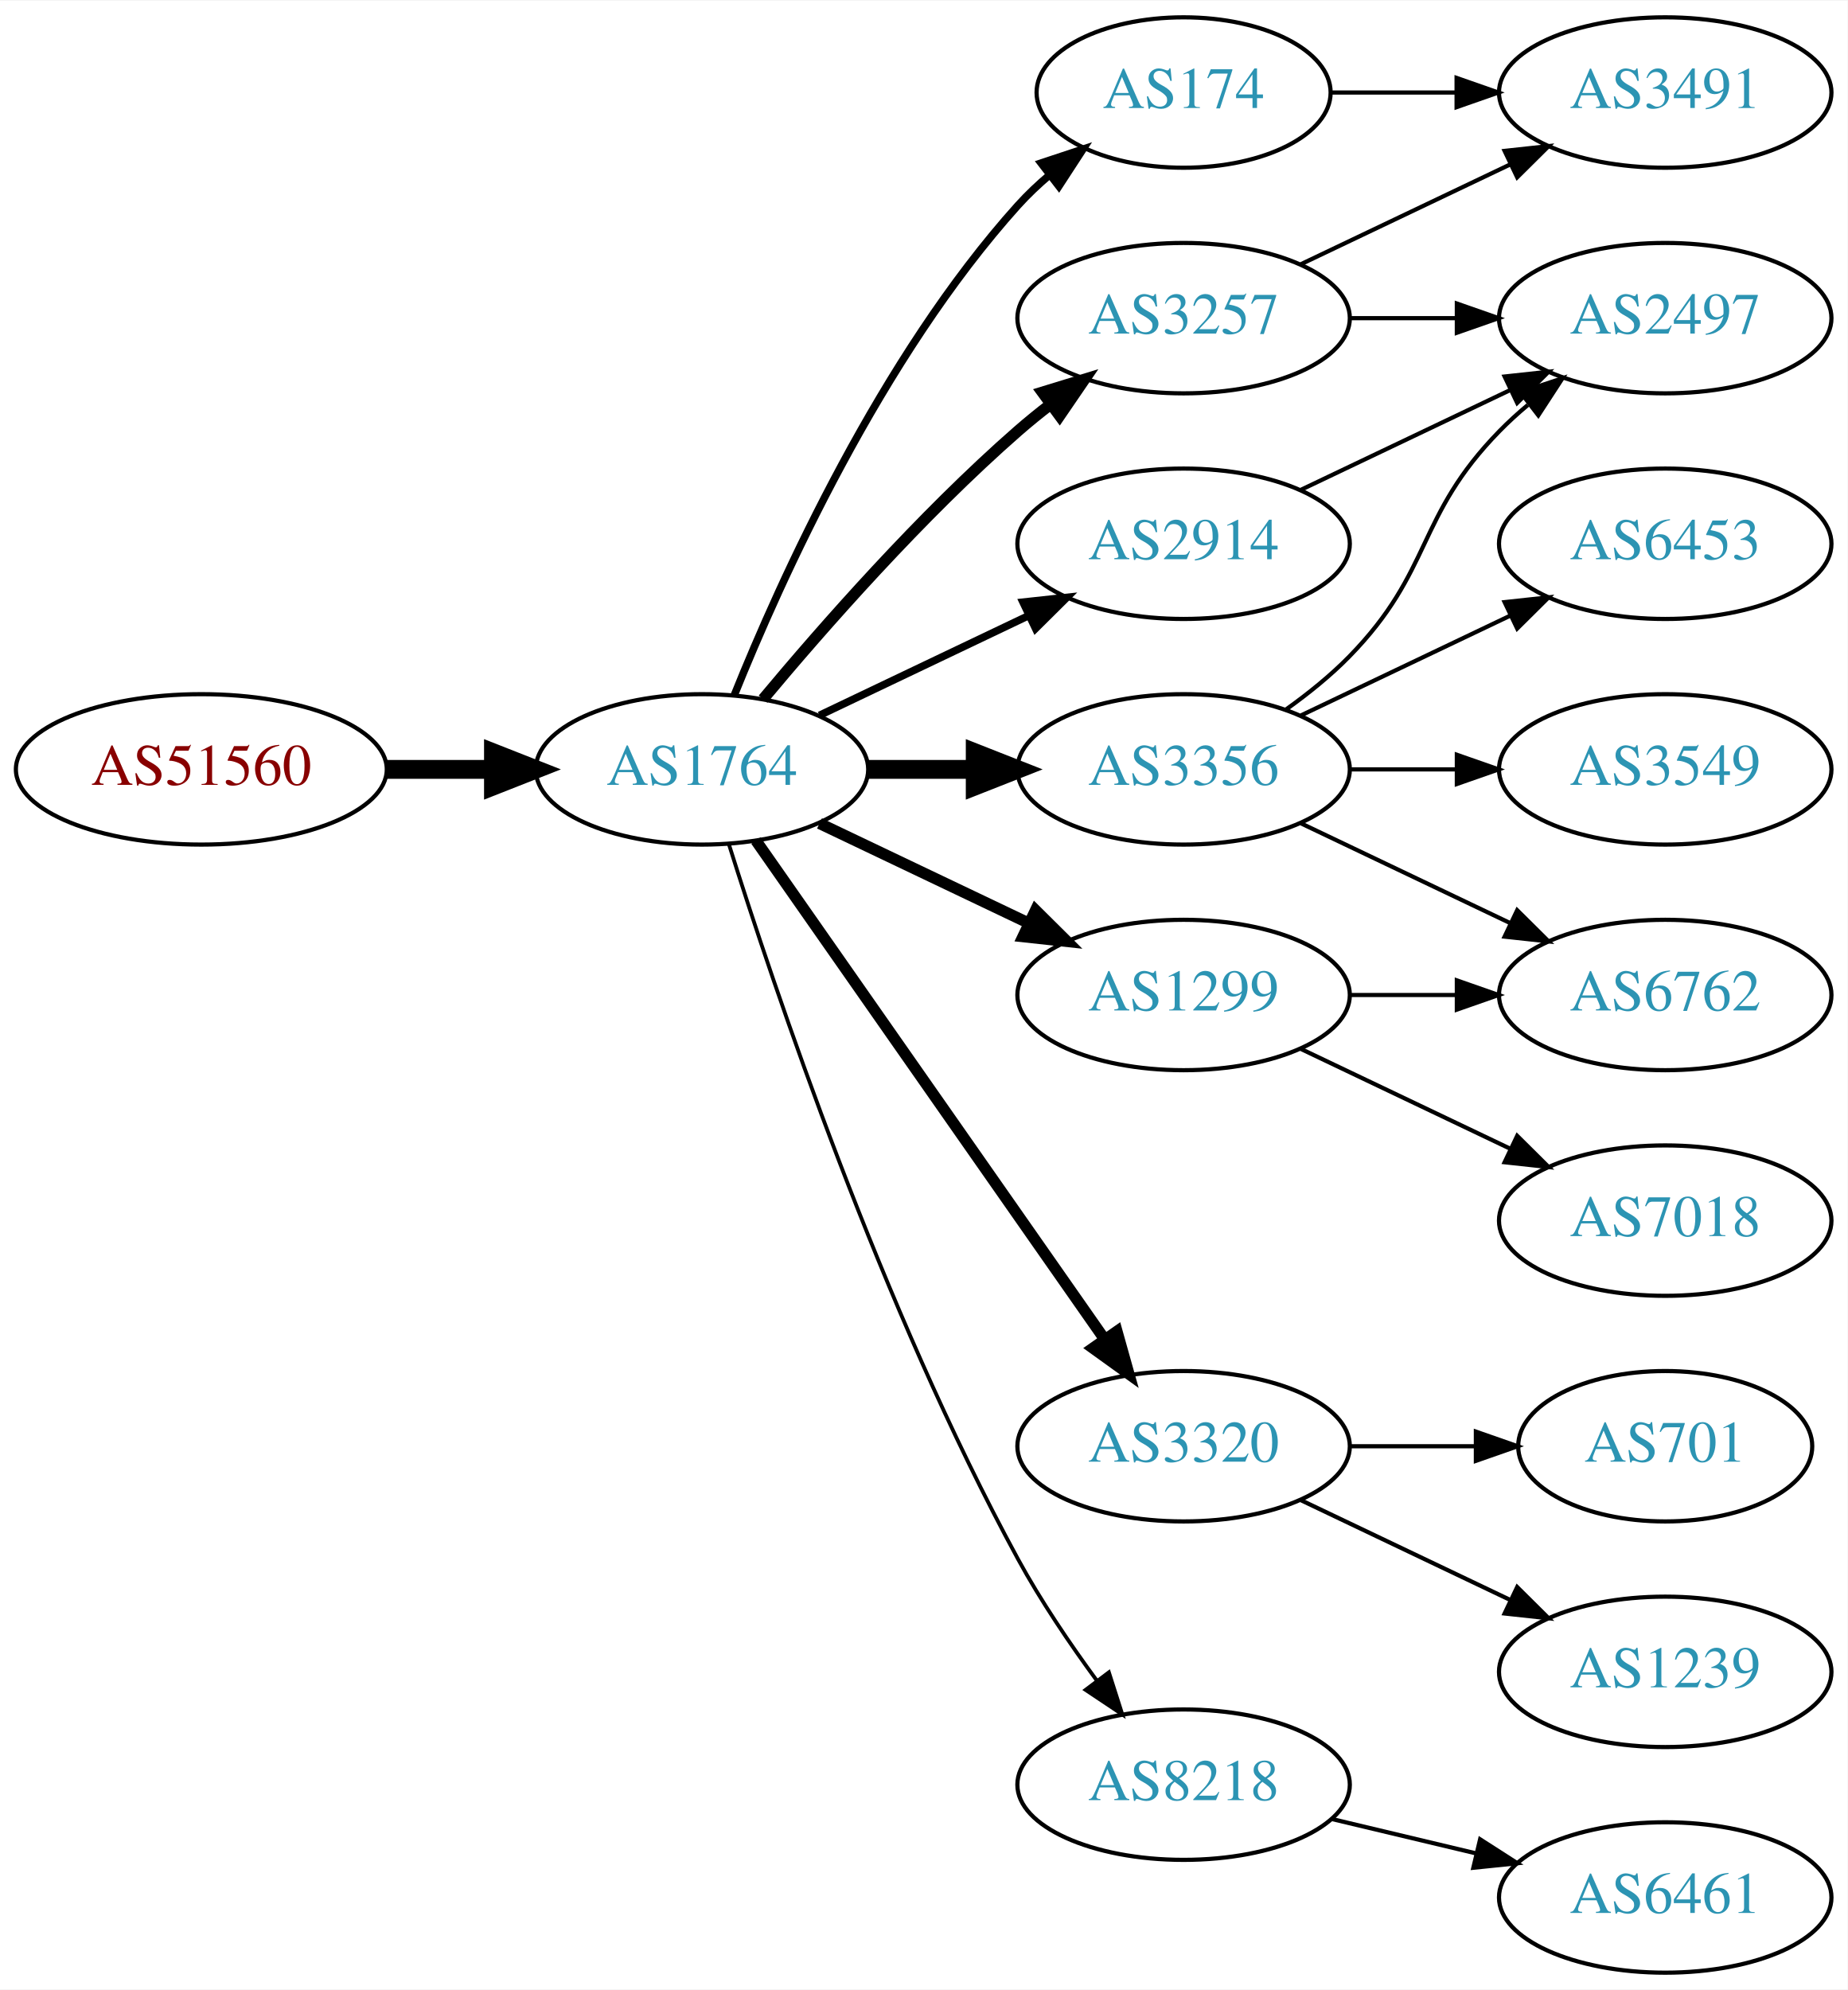
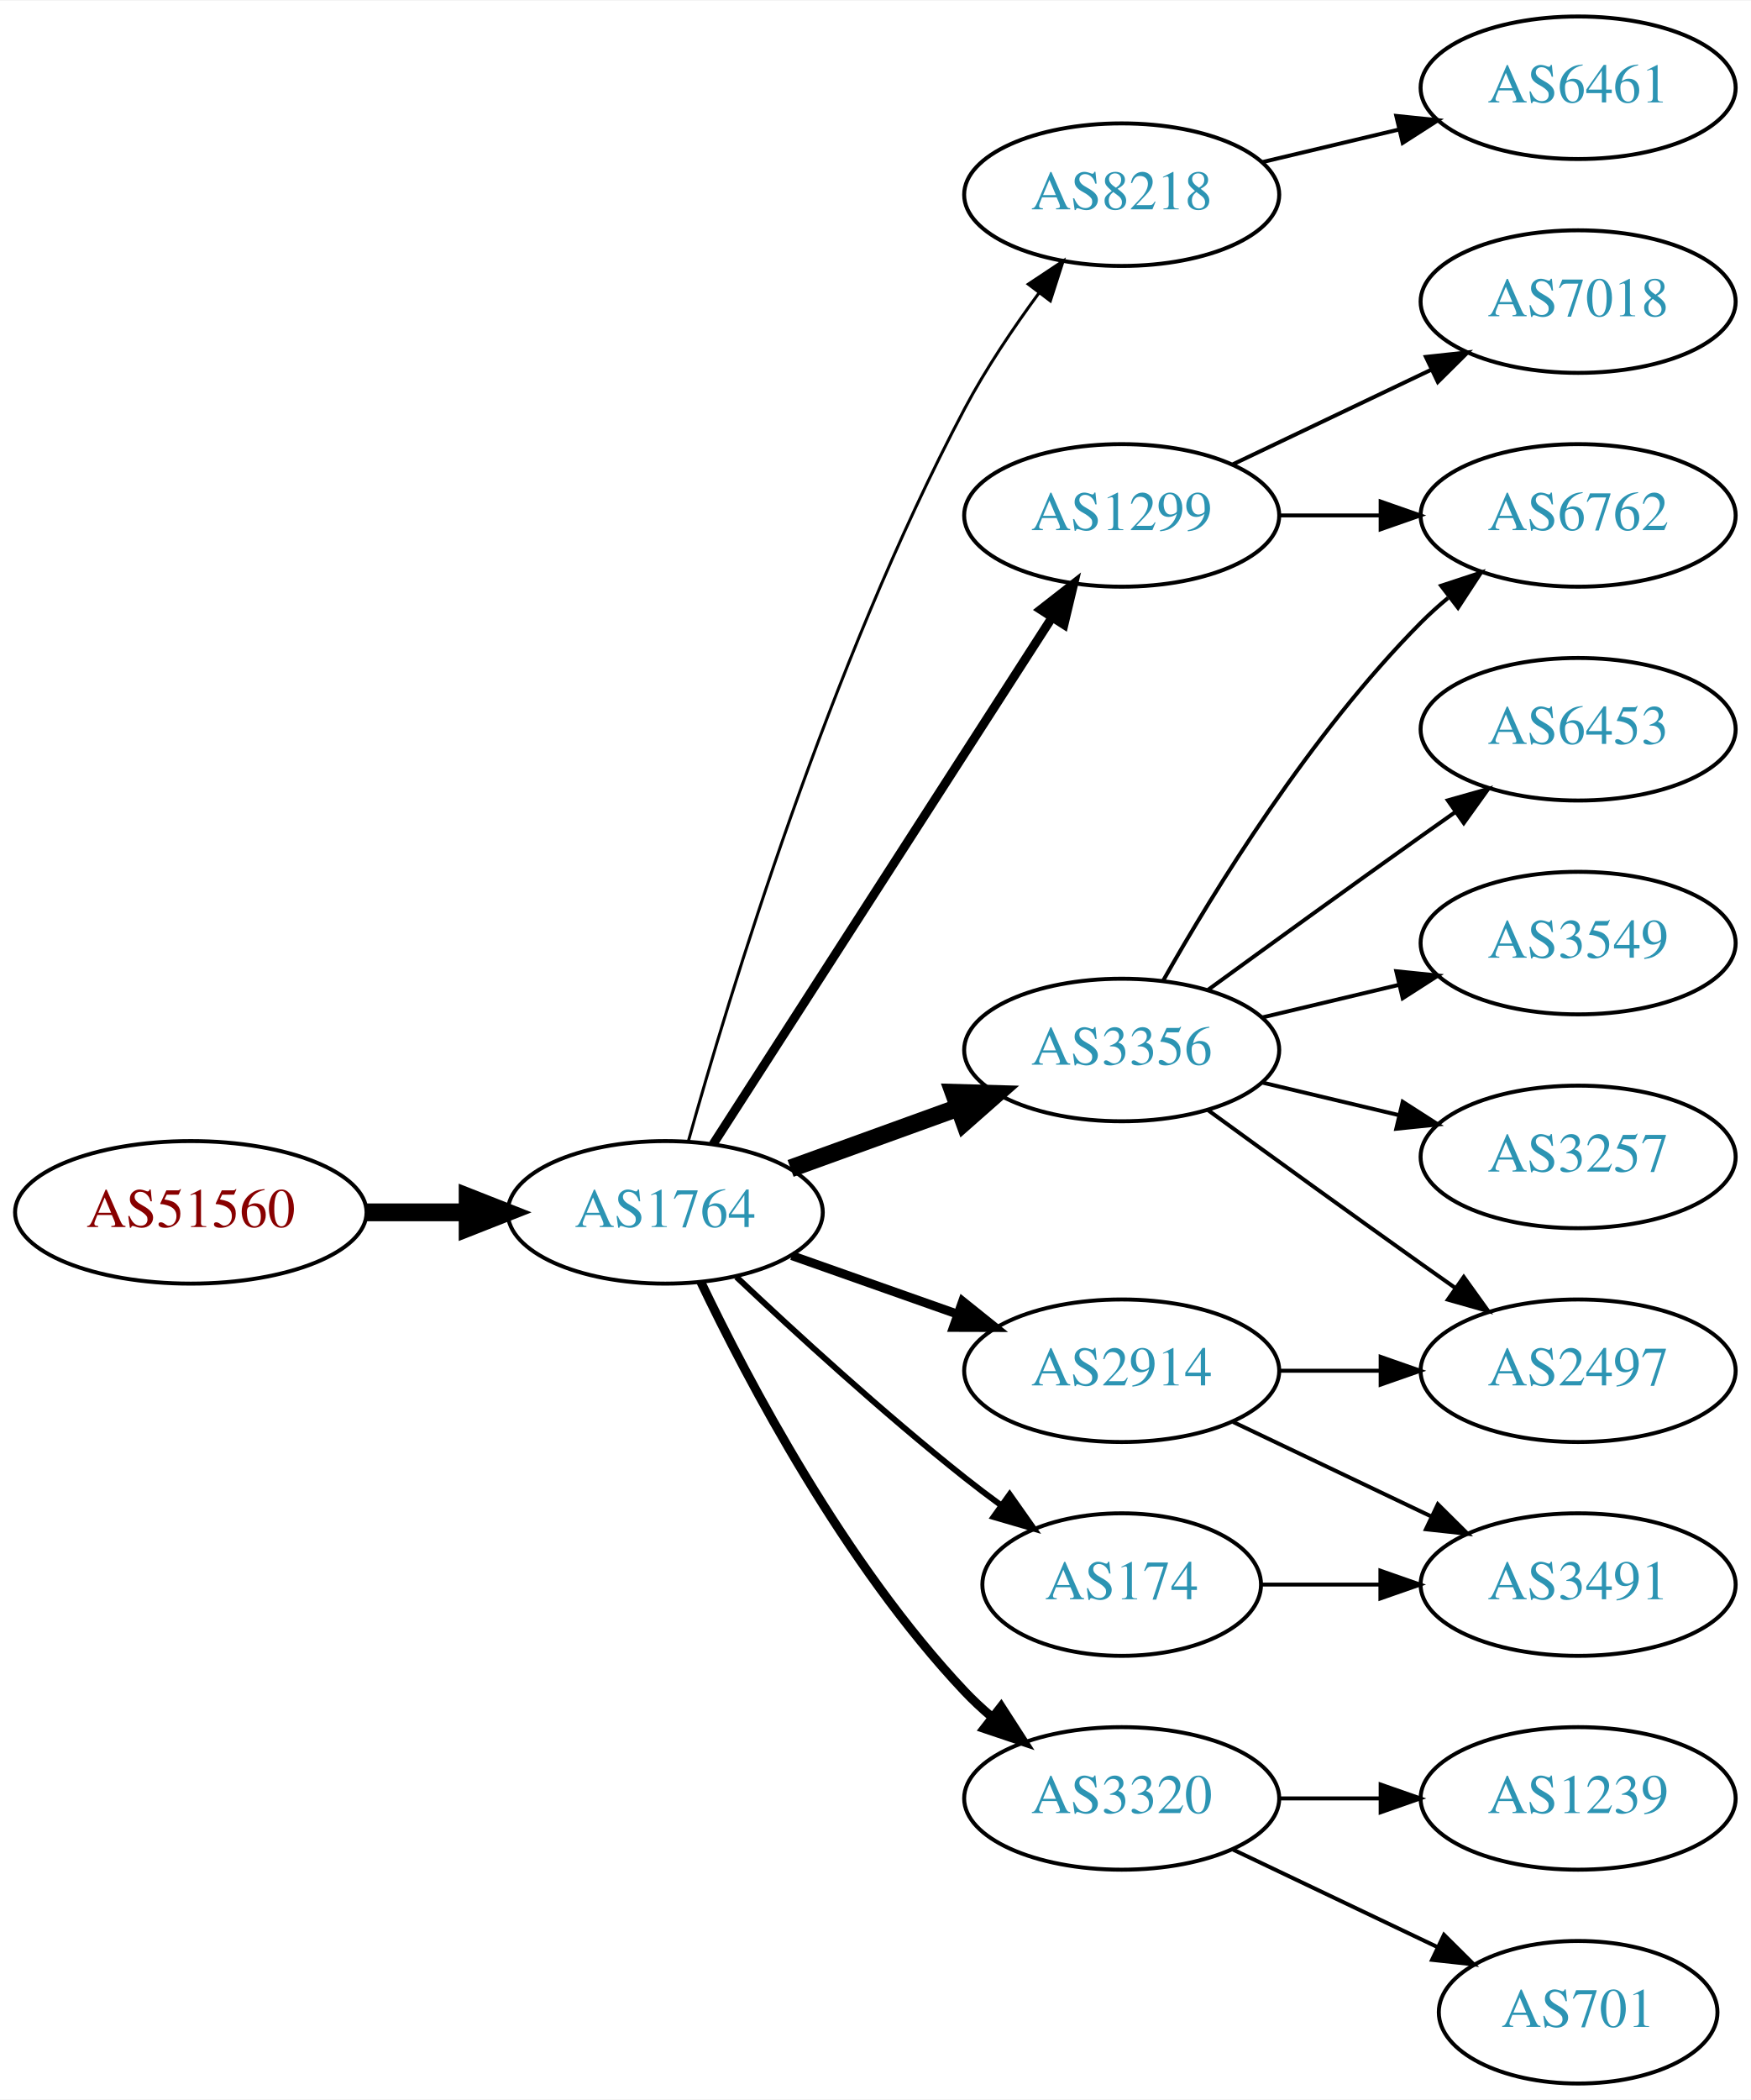
- <svg xmlns="http://www.w3.org/2000/svg" xmlns:xlink="http://www.w3.org/1999/xlink" width="442pt" height="476pt" viewBox="0.00 0.00 442.27 476.00">
-   <g id="graph0" class="graph" transform="scale(1 1) rotate(0) translate(4 472)">
-     <polygon fill="white" stroke="none" points="-4,4 -4,-472 438.271,-472 438.271,4 -4,4" />
+ <svg xmlns="http://www.w3.org/2000/svg" xmlns:xlink="http://www.w3.org/1999/xlink" width="442pt" height="530pt" viewBox="0.00 0.00 442.27 530.00">
+   <g id="graph0" class="graph" transform="scale(1 1) rotate(0) translate(4 526)">
+     <polygon fill="white" stroke="none" points="-4,4 -4,-526 438.271,-526 438.271,4 -4,4" />
    <g id="node1" class="node">
      <g id="a_node1">
        <a xlink:href="/asn/51560" xlink:title="AS51560 ~ Greschitz Management GmbH [AT]">
-           <ellipse fill="#ffffff" stroke="black" cx="44.196" cy="-288" rx="44.393" ry="18" />
-           <text text-anchor="middle" x="44.196" y="-284.3" font-family="Times,serif" font-size="14.00" fill="#880000">AS51560</text>
+           <ellipse fill="#ffffff" stroke="black" cx="44.196" cy="-220" rx="44.393" ry="18" />
+           <text text-anchor="middle" x="44.196" y="-216.3" font-family="Times,serif" font-size="14.00" fill="#880000">AS51560</text>
        </a>
      </g>
    </g>
    <g id="node2" class="node">
      <g id="a_node2">
        <a xlink:href="/asn/1764" xlink:title="AS1764 ~ NEXTLAYER-AS [AT]">
-           <ellipse fill="#ffffff" stroke="black" cx="164.039" cy="-288" rx="39.794" ry="18" />
-           <text text-anchor="middle" x="164.039" y="-284.3" font-family="Times,serif" font-size="14.00" fill="#2c94b3">AS1764</text>
+           <ellipse fill="#ffffff" stroke="black" cx="164.039" cy="-220" rx="39.794" ry="18" />
+           <text text-anchor="middle" x="164.039" y="-216.3" font-family="Times,serif" font-size="14.00" fill="#2c94b3">AS1764</text>
        </a>
      </g>
    </g>
    <g id="edge1" class="edge">
-       <path fill="none" stroke="black" stroke-width="4.5" d="M88.407,-288C96.72,-288 105.482,-288 113.965,-288" />
-       <polygon fill="black" stroke="black" stroke-width="4.5" points="114.123,-291.938 124.123,-288 114.123,-284.063 114.123,-291.938" />
+       <path fill="none" stroke="black" stroke-width="4.5" d="M88.407,-220C96.72,-220 105.482,-220 113.965,-220" />
+       <polygon fill="black" stroke="black" stroke-width="4.5" points="114.123,-223.938 124.123,-220 114.123,-216.063 114.123,-223.938" />
    </g>
    <g id="node3" class="node">
      <g id="a_node3">
-         <a xlink:href="/asn/174" xlink:title="AS174 ~ Cogent Communications [US]">
-           <ellipse fill="#ffffff" stroke="black" cx="279.332" cy="-450" rx="35.194" ry="18" />
-           <text text-anchor="middle" x="279.332" y="-446.3" font-family="Times,serif" font-size="14.00" fill="#2c94b3">AS174</text>
+         <a xlink:href="/asn/8218" xlink:title="AS8218 ~ legacy Neotelecoms [FR]">
+           <ellipse fill="#ffffff" stroke="black" cx="279.332" cy="-477" rx="39.794" ry="18" />
+           <text text-anchor="middle" x="279.332" y="-473.3" font-family="Times,serif" font-size="14.00" fill="#2c94b3">AS8218</text>
        </a>
      </g>
    </g>
    <g id="edge2" class="edge">
-       <path fill="none" stroke="black" stroke-width="1.8" d="M171.786,-305.787C182.837,-333.243 206.891,-386.578 239.685,-423 242.001,-425.572 244.606,-428.03 247.341,-430.343" />
-       <polygon fill="black" stroke="black" stroke-width="1.8" points="245.207,-433.117 255.264,-436.448 249.479,-427.572 245.207,-433.117" />
+       <path fill="none" stroke="black" stroke-width="0.75" d="M169.899,-238.061C180.051,-274.374 205.433,-358.282 239.685,-423 244.998,-433.038 251.945,-443.347 258.481,-452.233" />
+       <polygon fill="black" stroke="black" stroke-width="0.75" points="255.731,-454.398 264.556,-460.259 261.312,-450.173 255.731,-454.398" />
    </g>
    <g id="node4" class="node">
      <g id="a_node4">
-         <a xlink:href="/asn/1299" xlink:title="AS1299 ~ Telia Carrier [EU]">
-           <ellipse fill="#ffffff" stroke="black" cx="279.332" cy="-234" rx="39.794" ry="18" />
-           <text text-anchor="middle" x="279.332" y="-230.3" font-family="Times,serif" font-size="14.00" fill="#2c94b3">AS1299</text>
+         <a xlink:href="/asn/3356" xlink:title="AS3356 ~ Level 3 Parent, LLC [US]">
+           <ellipse fill="#ffffff" stroke="black" cx="279.332" cy="-261" rx="39.794" ry="18" />
+           <text text-anchor="middle" x="279.332" y="-257.3" font-family="Times,serif" font-size="14.00" fill="#2c94b3">AS3356</text>
        </a>
      </g>
    </g>
    <g id="edge3" class="edge">
-       <path fill="none" stroke="black" stroke-width="2.7" d="M192.175,-275.066C207.169,-267.919 225.99,-258.948 242.213,-251.215" />
-       <polygon fill="black" stroke="black" stroke-width="2.7" points="243.895,-254.291 251.417,-246.829 240.884,-247.972 243.895,-254.291" />
+       <path fill="none" stroke="black" stroke-width="4.5" d="M195.697,-231.095C208.67,-235.79 223.963,-241.324 237.844,-246.348" />
+       <polygon fill="black" stroke="black" stroke-width="4.5" points="236.905,-250.195 247.648,-249.896 239.585,-242.79 236.905,-250.195" />
    </g>
    <g id="node5" class="node">
      <g id="a_node5">
-         <a xlink:href="/asn/3320" xlink:title="AS3320 ~ DTAG [DE]">
-           <ellipse fill="#ffffff" stroke="black" cx="279.332" cy="-126" rx="39.794" ry="18" />
-           <text text-anchor="middle" x="279.332" y="-122.3" font-family="Times,serif" font-size="14.00" fill="#2c94b3">AS3320</text>
+         <a xlink:href="/asn/174" xlink:title="AS174 ~ Cogent Communications [US]">
+           <ellipse fill="#ffffff" stroke="black" cx="279.332" cy="-126" rx="35.194" ry="18" />
+           <text text-anchor="middle" x="279.332" y="-122.3" font-family="Times,serif" font-size="14.00" fill="#2c94b3">AS174</text>
        </a>
      </g>
    </g>
    <g id="edge4" class="edge">
-       <path fill="none" stroke="black" stroke-width="2.7" d="M176.949,-270.969C196.871,-242.483 237.06,-185.015 260.41,-151.626" />
-       <polygon fill="black" stroke="black" stroke-width="2.7" points="263.377,-153.491 266.24,-143.29 257.641,-149.479 263.377,-153.491" />
+       <path fill="none" stroke="black" stroke-width="1.5" d="M182.014,-203.68C196.816,-189.716 219.085,-169.342 239.685,-153 242.615,-150.676 245.729,-148.322 248.87,-146.022" />
+       <polygon fill="black" stroke="black" stroke-width="1.5" points="251.031,-148.779 257.134,-140.119 246.962,-143.083 251.031,-148.779" />
    </g>
    <g id="node6" class="node">
      <g id="a_node6">
-         <a xlink:href="/asn/3257" xlink:title="AS3257 ~ GTT [DE]">
-           <ellipse fill="#ffffff" stroke="black" cx="279.332" cy="-396" rx="39.794" ry="18" />
-           <text text-anchor="middle" x="279.332" y="-392.3" font-family="Times,serif" font-size="14.00" fill="#2c94b3">AS3257</text>
+         <a xlink:href="/asn/2914" xlink:title="AS2914 ~ NTT America, Inc. [US]">
+           <ellipse fill="#ffffff" stroke="black" cx="279.332" cy="-180" rx="39.794" ry="18" />
+           <text text-anchor="middle" x="279.332" y="-176.3" font-family="Times,serif" font-size="14.00" fill="#2c94b3">AS2914</text>
        </a>
      </g>
    </g>
    <g id="edge5" class="edge">
-       <path fill="none" stroke="black" stroke-width="2.7" d="M178.669,-304.817C192.951,-321.929 216.498,-348.745 239.685,-369 242.151,-371.154 244.789,-373.294 247.487,-375.372" />
-       <polygon fill="black" stroke="black" stroke-width="2.7" points="245.512,-378.264 255.641,-381.37 249.66,-372.625 245.512,-378.264" />
+       <path fill="none" stroke="black" stroke-width="2.25" d="M195.996,-209.07C208.86,-204.528 223.966,-199.195 237.702,-194.345" />
+       <polygon fill="black" stroke="black" stroke-width="2.25" points="239.147,-197.547 247.411,-190.917 236.816,-190.946 239.147,-197.547" />
    </g>
    <g id="node7" class="node">
      <g id="a_node7">
-         <a xlink:href="/asn/3356" xlink:title="AS3356 ~ Level 3 Parent, LLC [US]">
-           <ellipse fill="#ffffff" stroke="black" cx="279.332" cy="-288" rx="39.794" ry="18" />
-           <text text-anchor="middle" x="279.332" y="-284.3" font-family="Times,serif" font-size="14.00" fill="#2c94b3">AS3356</text>
+         <a xlink:href="/asn/3320" xlink:title="AS3320 ~ DTAG [DE]">
+           <ellipse fill="#ffffff" stroke="black" cx="279.332" cy="-72" rx="39.794" ry="18" />
+           <text text-anchor="middle" x="279.332" y="-68.3" font-family="Times,serif" font-size="14.00" fill="#2c94b3">AS3320</text>
        </a>
      </g>
    </g>
    <g id="edge6" class="edge">
-       <path fill="none" stroke="black" stroke-width="4.5" d="M203.711,-288C211.914,-288 220.678,-288 229.21,-288" />
-       <polygon fill="black" stroke="black" stroke-width="4.5" points="229.449,-291.938 239.449,-288 229.449,-284.063 229.449,-291.938" />
+       <path fill="none" stroke="black" stroke-width="2.25" d="M173.002,-202.462C184.94,-177.48 209.347,-131.12 239.685,-99 241.74,-96.825 243.996,-94.72 246.354,-92.71" />
+       <polygon fill="black" stroke="black" stroke-width="2.25" points="248.878,-95.18 254.62,-86.276 244.579,-89.656 248.878,-95.18" />
    </g>
    <g id="node8" class="node">
      <g id="a_node8">
-         <a xlink:href="/asn/2914" xlink:title="AS2914 ~ NTT America, Inc. [US]">
-           <ellipse fill="#ffffff" stroke="black" cx="279.332" cy="-342" rx="39.794" ry="18" />
-           <text text-anchor="middle" x="279.332" y="-338.3" font-family="Times,serif" font-size="14.00" fill="#2c94b3">AS2914</text>
+         <a xlink:href="/asn/1299" xlink:title="AS1299 ~ Telia Carrier [EU]">
+           <ellipse fill="#ffffff" stroke="black" cx="279.332" cy="-396" rx="39.794" ry="18" />
+           <text text-anchor="middle" x="279.332" y="-392.3" font-family="Times,serif" font-size="14.00" fill="#2c94b3">AS1299</text>
        </a>
      </g>
    </g>
    <g id="edge7" class="edge">
-       <path fill="none" stroke="black" stroke-width="1.8" d="M192.175,-300.934C207.169,-308.081 225.99,-317.052 242.213,-324.785" />
-       <polygon fill="black" stroke="black" stroke-width="1.8" points="240.884,-328.028 251.417,-329.171 243.895,-321.709 240.884,-328.028" />
+       <path fill="none" stroke="black" stroke-width="2.25" d="M176.108,-237.196C196.075,-268.214 238.22,-333.687 261.68,-370.132" />
+       <polygon fill="black" stroke="black" stroke-width="2.25" points="258.862,-372.22 267.217,-378.734 264.748,-368.431 258.862,-372.22" />
    </g>
    <g id="node9" class="node">
      <g id="a_node9">
-         <a xlink:href="/asn/8218" xlink:title="AS8218 ~ legacy Neotelecoms [FR]">
-           <ellipse fill="#ffffff" stroke="black" cx="279.332" cy="-45" rx="39.794" ry="18" />
-           <text text-anchor="middle" x="279.332" y="-41.3" font-family="Times,serif" font-size="14.00" fill="#2c94b3">AS8218</text>
+         <a xlink:href="/asn/6461" xlink:title="AS6461 ~ Zayo Bandwidth [US]">
+           <ellipse fill="#ffffff" stroke="black" cx="394.625" cy="-504" rx="39.794" ry="18" />
+           <text text-anchor="middle" x="394.625" y="-500.3" font-family="Times,serif" font-size="14.00" fill="#2c94b3">AS6461</text>
        </a>
      </g>
    </g>
    <g id="edge8" class="edge">
-       <path fill="none" stroke="black" stroke-width="0.9" d="M170.46,-270.159C181.231,-235.854 207.122,-158.797 239.685,-99 245.117,-89.026 252.091,-78.731 258.617,-69.84" />
-       <polygon fill="black" stroke="black" stroke-width="0.9" points="261.45,-71.895 264.67,-61.802 255.858,-67.684 261.45,-71.895" />
+       <path fill="none" stroke="black" d="M314.939,-485.248C325.81,-487.838 337.964,-490.735 349.407,-493.462" />
+       <polygon fill="black" stroke="black" points="348.69,-496.889 359.229,-495.803 350.313,-490.08 348.69,-496.889" />
+     </g>
+     <g id="node10" class="node">
+       <g id="a_node10">
+         <a xlink:href="/asn/6762" xlink:title="AS6762 ~ TELECOM ITALIA SPARKLE S.p.A. [IT]">
+           <ellipse fill="#ffffff" stroke="black" cx="394.625" cy="-396" rx="39.794" ry="18" />
+           <text text-anchor="middle" x="394.625" y="-392.3" font-family="Times,serif" font-size="14.00" fill="#2c94b3">AS6762</text>
+         </a>
+       </g>
+     </g>
+     <g id="edge9" class="edge">
+       <path fill="none" stroke="black" d="M289.791,-278.49C302.573,-301.096 327.005,-340.886 354.978,-369 357.089,-371.121 359.385,-373.188 361.77,-375.171" />
+       <polygon fill="black" stroke="black" points="360.023,-378.242 370.086,-381.556 364.286,-372.69 360.023,-378.242" />
+     </g>
+     <g id="node11" class="node">
+       <g id="a_node11">
+         <a xlink:href="/asn/6453" xlink:title="AS6453 ~ TATA COMMUNICATIONS (AMERICA) INC [US]">
+           <ellipse fill="#ffffff" stroke="black" cx="394.625" cy="-342" rx="39.794" ry="18" />
+           <text text-anchor="middle" x="394.625" y="-338.3" font-family="Times,serif" font-size="14.00" fill="#2c94b3">AS6453</text>
+         </a>
+       </g>
+     </g>
+     <g id="edge10" class="edge">
+       <path fill="none" stroke="black" d="M301.18,-276.222C316.114,-287.091 336.727,-302.025 354.978,-315 357.799,-317.005 360.742,-319.085 363.69,-321.159" />
+       <polygon fill="black" stroke="black" points="361.717,-324.05 371.914,-326.926 365.736,-318.319 361.717,-324.05" />
    </g>
    <g id="node12" class="node">
      <g id="a_node12">
+         <a xlink:href="/asn/3549" xlink:title="AS3549 ~ Level 3 Parent, LLC [US]">
+           <ellipse fill="#ffffff" stroke="black" cx="394.625" cy="-288" rx="39.794" ry="18" />
+           <text text-anchor="middle" x="394.625" y="-284.3" font-family="Times,serif" font-size="14.00" fill="#2c94b3">AS3549</text>
+         </a>
+       </g>
+     </g>
+     <g id="edge11" class="edge">
+       <path fill="none" stroke="black" d="M314.939,-269.248C325.81,-271.838 337.964,-274.735 349.407,-277.462" />
+       <polygon fill="black" stroke="black" points="348.69,-280.889 359.229,-279.803 350.313,-274.08 348.69,-280.889" />
+     </g>
+     <g id="node13" class="node">
+       <g id="a_node13">
+         <a xlink:href="/asn/3257" xlink:title="AS3257 ~ GTT [DE]">
+           <ellipse fill="#ffffff" stroke="black" cx="394.625" cy="-234" rx="39.794" ry="18" />
+           <text text-anchor="middle" x="394.625" y="-230.3" font-family="Times,serif" font-size="14.00" fill="#2c94b3">AS3257</text>
+         </a>
+       </g>
+     </g>
+     <g id="edge12" class="edge">
+       <path fill="none" stroke="black" d="M314.939,-252.752C325.81,-250.162 337.964,-247.265 349.407,-244.538" />
+       <polygon fill="black" stroke="black" points="350.313,-247.92 359.229,-242.197 348.69,-241.111 350.313,-247.92" />
+     </g>
+     <g id="node14" class="node">
+       <g id="a_node14">
+         <a xlink:href="/asn/2497" xlink:title="AS2497 ~ Internet Initiative Japan Inc. [JP]">
+           <ellipse fill="#ffffff" stroke="black" cx="394.625" cy="-180" rx="39.794" ry="18" />
+           <text text-anchor="middle" x="394.625" y="-176.3" font-family="Times,serif" font-size="14.00" fill="#2c94b3">AS2497</text>
+         </a>
+       </g>
+     </g>
+     <g id="edge13" class="edge">
+       <path fill="none" stroke="black" d="M301.18,-245.778C316.114,-234.909 336.727,-219.975 354.978,-207 357.799,-204.995 360.742,-202.915 363.69,-200.841" />
+       <polygon fill="black" stroke="black" points="365.736,-203.681 371.914,-195.074 361.717,-197.95 365.736,-203.681" />
+     </g>
+     <g id="node15" class="node">
+       <g id="a_node15">
        <a xlink:href="/asn/3491" xlink:title="AS3491 ~ PCCW Global, Inc. [US]">
-           <ellipse fill="#ffffff" stroke="black" cx="394.625" cy="-450" rx="39.794" ry="18" />
-           <text text-anchor="middle" x="394.625" y="-446.3" font-family="Times,serif" font-size="14.00" fill="#2c94b3">AS3491</text>
-         </a>
-       </g>
-     </g>
-     <g id="edge20" class="edge">
-       <path fill="none" stroke="black" d="M314.631,-450C324.008,-450 334.358,-450 344.393,-450" />
-       <polygon fill="black" stroke="black" points="344.681,-453.5 354.681,-450 344.681,-446.5 344.681,-453.5" />
-     </g>
-     <g id="node10" class="node">
-       <g id="a_node10">
-         <a xlink:href="/asn/7018" xlink:title="AS7018 ~ AT&amp;T Services, Inc. [US]">
-           <ellipse fill="#ffffff" stroke="black" cx="394.625" cy="-180" rx="39.794" ry="18" />
-           <text text-anchor="middle" x="394.625" y="-176.3" font-family="Times,serif" font-size="14.00" fill="#2c94b3">AS7018</text>
-         </a>
-       </g>
-     </g>
-     <g id="edge9" class="edge">
-       <path fill="none" stroke="black" d="M307.468,-221.066C322.462,-213.919 341.283,-204.948 357.506,-197.215" />
-       <polygon fill="black" stroke="black" points="359.188,-200.291 366.71,-192.829 356.177,-193.972 359.188,-200.291" />
-     </g>
-     <g id="node11" class="node">
-       <g id="a_node11">
-         <a xlink:href="/asn/6762" xlink:title="AS6762 ~ TELECOM ITALIA SPARKLE S.p.A. [IT]">
-           <ellipse fill="#ffffff" stroke="black" cx="394.625" cy="-234" rx="39.794" ry="18" />
-           <text text-anchor="middle" x="394.625" y="-230.3" font-family="Times,serif" font-size="14.00" fill="#2c94b3">AS6762</text>
-         </a>
-       </g>
-     </g>
-     <g id="edge10" class="edge">
-       <path fill="none" stroke="black" d="M319.004,-234C327.207,-234 335.971,-234 344.503,-234" />
-       <polygon fill="black" stroke="black" points="344.742,-237.5 354.742,-234 344.742,-230.5 344.742,-237.5" />
+           <ellipse fill="#ffffff" stroke="black" cx="394.625" cy="-126" rx="39.794" ry="18" />
+           <text text-anchor="middle" x="394.625" y="-122.3" font-family="Times,serif" font-size="14.00" fill="#2c94b3">AS3491</text>
+         </a>
+       </g>
+     </g>
+     <g id="edge14" class="edge">
+       <path fill="none" stroke="black" d="M314.631,-126C324.008,-126 334.358,-126 344.393,-126" />
+       <polygon fill="black" stroke="black" points="344.681,-129.5 354.681,-126 344.681,-122.5 344.681,-129.5" />
+     </g>
+     <g id="edge16" class="edge">
+       <path fill="none" stroke="black" d="M319.004,-180C327.207,-180 335.971,-180 344.503,-180" />
+       <polygon fill="black" stroke="black" points="344.742,-183.5 354.742,-180 344.742,-176.5 344.742,-183.5" />
+     </g>
+     <g id="edge15" class="edge">
+       <path fill="none" stroke="black" d="M307.468,-167.066C322.462,-159.919 341.283,-150.948 357.506,-143.215" />
+       <polygon fill="black" stroke="black" points="359.188,-146.291 366.71,-138.829 356.177,-139.972 359.188,-146.291" />
    </g>
    <g id="node16" class="node">
      <g id="a_node16">
-         <a xlink:href="/asn/701" xlink:title="AS701 ~ UUNET [US]">
-           <ellipse fill="#ffffff" stroke="black" cx="394.625" cy="-126" rx="35.194" ry="18" />
-           <text text-anchor="middle" x="394.625" y="-122.3" font-family="Times,serif" font-size="14.00" fill="#2c94b3">AS701</text>
-         </a>
-       </g>
-     </g>
-     <g id="edge18" class="edge">
-       <path fill="none" stroke="black" d="M319.004,-126C328.709,-126 339.2,-126 349.163,-126" />
-       <polygon fill="black" stroke="black" points="349.299,-129.5 359.299,-126 349.299,-122.5 349.299,-129.5" />
-     </g>
-     <g id="node17" class="node">
-       <g id="a_node17">
        <a xlink:href="/asn/1239" xlink:title="AS1239 ~ Sprint [US]">
          <ellipse fill="#ffffff" stroke="black" cx="394.625" cy="-72" rx="39.794" ry="18" />
          <text text-anchor="middle" x="394.625" y="-68.3" font-family="Times,serif" font-size="14.00" fill="#2c94b3">AS1239</text>
        </a>
      </g>
    </g>
+     <g id="edge17" class="edge">
+       <path fill="none" stroke="black" d="M319.004,-72C327.207,-72 335.971,-72 344.503,-72" />
+       <polygon fill="black" stroke="black" points="344.742,-75.5 354.742,-72 344.742,-68.5 344.742,-75.5" />
+     </g>
+     <g id="node17" class="node">
+       <g id="a_node17">
+         <a xlink:href="/asn/701" xlink:title="AS701 ~ UUNET [US]">
+           <ellipse fill="#ffffff" stroke="black" cx="394.625" cy="-18" rx="35.194" ry="18" />
+           <text text-anchor="middle" x="394.625" y="-14.3" font-family="Times,serif" font-size="14.00" fill="#2c94b3">AS701</text>
+         </a>
+       </g>
+     </g>
+     <g id="edge18" class="edge">
+       <path fill="none" stroke="black" d="M307.468,-59.066C322.9,-51.71 342.385,-42.423 358.92,-34.541" />
+       <polygon fill="black" stroke="black" points="360.741,-37.551 368.262,-30.089 357.729,-31.232 360.741,-37.551" />
+     </g>
    <g id="edge19" class="edge">
-       <path fill="none" stroke="black" d="M307.468,-113.066C322.462,-105.919 341.283,-96.948 357.506,-89.215" />
-       <polygon fill="black" stroke="black" points="359.188,-92.291 366.71,-84.829 356.177,-85.972 359.188,-92.291" />
-     </g>
-     <g id="edge11" class="edge">
+       <path fill="none" stroke="black" d="M319.004,-396C327.207,-396 335.971,-396 344.503,-396" />
+       <polygon fill="black" stroke="black" points="344.742,-399.5 354.742,-396 344.742,-392.5 344.742,-399.5" />
+     </g>
+     <g id="node18" class="node">
+       <g id="a_node18">
+         <a xlink:href="/asn/7018" xlink:title="AS7018 ~ AT&amp;T Services, Inc. [US]">
+           <ellipse fill="#ffffff" stroke="black" cx="394.625" cy="-450" rx="39.794" ry="18" />
+           <text text-anchor="middle" x="394.625" y="-446.3" font-family="Times,serif" font-size="14.00" fill="#2c94b3">AS7018</text>
+         </a>
+       </g>
+     </g>
+     <g id="edge20" class="edge">
      <path fill="none" stroke="black" d="M307.468,-408.934C322.462,-416.081 341.283,-425.052 357.506,-432.785" />
      <polygon fill="black" stroke="black" points="356.177,-436.028 366.71,-437.171 359.188,-429.709 356.177,-436.028" />
    </g>
-     <g id="node13" class="node">
-       <g id="a_node13">
-         <a xlink:href="/asn/2497" xlink:title="AS2497 ~ Internet Initiative Japan Inc. [JP]">
-           <ellipse fill="#ffffff" stroke="black" cx="394.625" cy="-396" rx="39.794" ry="18" />
-           <text text-anchor="middle" x="394.625" y="-392.3" font-family="Times,serif" font-size="14.00" fill="#2c94b3">AS2497</text>
-         </a>
-       </g>
-     </g>
-     <g id="edge12" class="edge">
-       <path fill="none" stroke="black" d="M319.004,-396C327.207,-396 335.971,-396 344.503,-396" />
-       <polygon fill="black" stroke="black" points="344.742,-399.5 354.742,-396 344.742,-392.5 344.742,-399.5" />
-     </g>
-     <g id="edge14" class="edge">
-       <path fill="none" stroke="black" d="M307.468,-275.066C322.462,-267.919 341.283,-258.948 357.506,-251.215" />
-       <polygon fill="black" stroke="black" points="359.188,-254.291 366.71,-246.829 356.177,-247.972 359.188,-254.291" />
-     </g>
-     <g id="edge15" class="edge">
-       <path fill="none" stroke="black" d="M303.926,-302.389C309.182,-306.148 314.513,-310.437 318.978,-315 339.151,-335.617 334.806,-348.383 354.978,-369 357.071,-371.139 359.354,-373.218 361.731,-375.21" />
-       <polygon fill="black" stroke="black" points="359.974,-378.275 370.031,-381.611 364.249,-372.732 359.974,-378.275" />
-     </g>
-     <g id="node14" class="node">
-       <g id="a_node14">
-         <a xlink:href="/asn/6453" xlink:title="AS6453 ~ TATA COMMUNICATIONS (AMERICA) INC [US]">
-           <ellipse fill="#ffffff" stroke="black" cx="394.625" cy="-342" rx="39.794" ry="18" />
-           <text text-anchor="middle" x="394.625" y="-338.3" font-family="Times,serif" font-size="14.00" fill="#2c94b3">AS6453</text>
-         </a>
-       </g>
-     </g>
-     <g id="edge13" class="edge">
-       <path fill="none" stroke="black" d="M307.468,-300.934C322.462,-308.081 341.283,-317.052 357.506,-324.785" />
-       <polygon fill="black" stroke="black" points="356.177,-328.028 366.71,-329.171 359.188,-321.709 356.177,-328.028" />
-     </g>
-     <g id="node15" class="node">
-       <g id="a_node15">
-         <a xlink:href="/asn/3549" xlink:title="AS3549 ~ Level 3 Parent, LLC [US]">
-           <ellipse fill="#ffffff" stroke="black" cx="394.625" cy="-288" rx="39.794" ry="18" />
-           <text text-anchor="middle" x="394.625" y="-284.3" font-family="Times,serif" font-size="14.00" fill="#2c94b3">AS3549</text>
-         </a>
-       </g>
-     </g>
-     <g id="edge16" class="edge">
-       <path fill="none" stroke="black" d="M319.004,-288C327.207,-288 335.971,-288 344.503,-288" />
-       <polygon fill="black" stroke="black" points="344.742,-291.5 354.742,-288 344.742,-284.5 344.742,-291.5" />
-     </g>
-     <g id="edge17" class="edge">
-       <path fill="none" stroke="black" d="M307.468,-354.934C322.462,-362.081 341.283,-371.052 357.506,-378.785" />
-       <polygon fill="black" stroke="black" points="356.177,-382.028 366.71,-383.171 359.188,-375.709 356.177,-382.028" />
-     </g>
-     <g id="node18" class="node">
-       <g id="a_node18">
-         <a xlink:href="/asn/6461" xlink:title="AS6461 ~ Zayo Bandwidth [US]">
-           <ellipse fill="#ffffff" stroke="black" cx="394.625" cy="-18" rx="39.794" ry="18" />
-           <text text-anchor="middle" x="394.625" y="-14.3" font-family="Times,serif" font-size="14.00" fill="#2c94b3">AS6461</text>
-         </a>
-       </g>
-     </g>
-     <g id="edge21" class="edge">
-       <path fill="none" stroke="black" d="M314.939,-36.752C325.81,-34.162 337.964,-31.265 349.407,-28.538" />
-       <polygon fill="black" stroke="black" points="350.313,-31.92 359.229,-26.197 348.69,-25.111 350.313,-31.92" />
-     </g>
  </g>
</svg>
